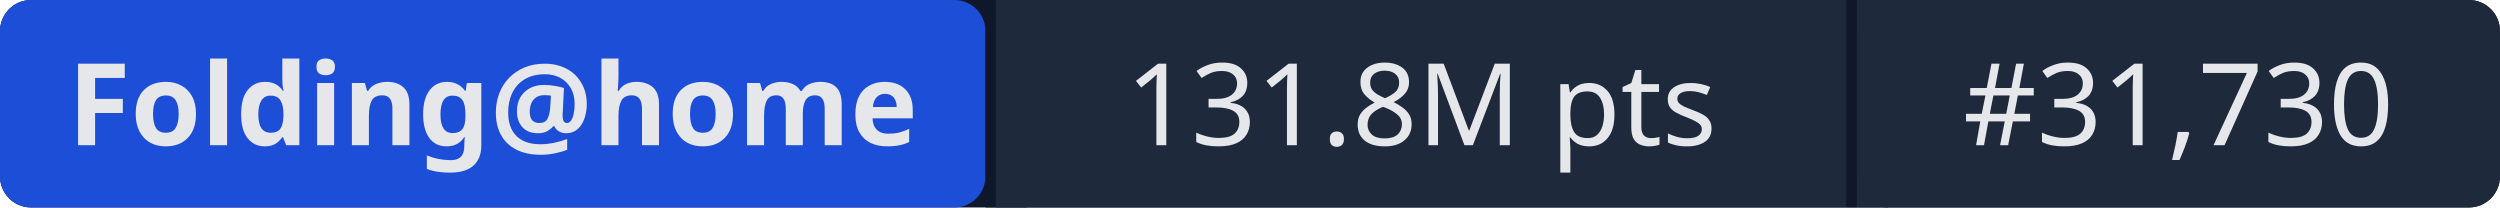
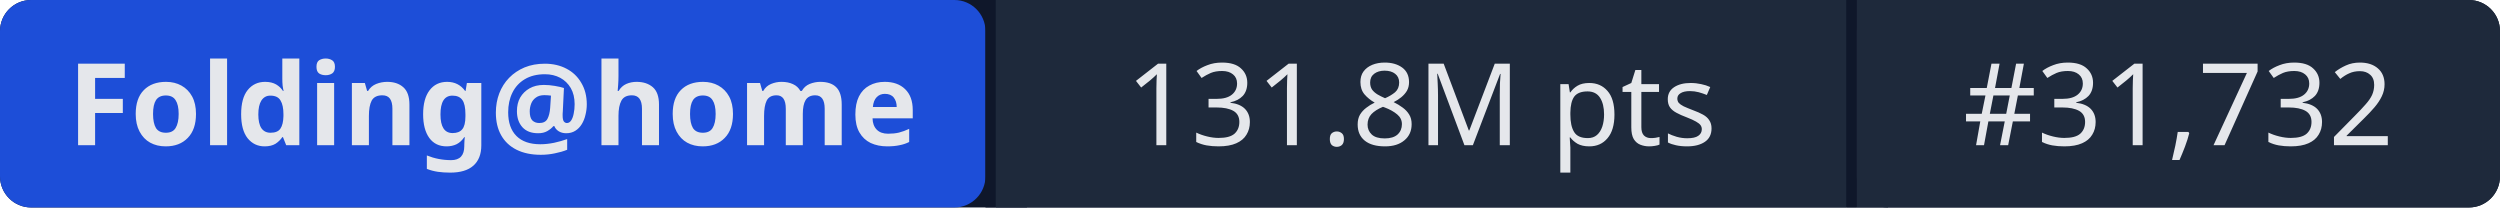
- <svg xmlns="http://www.w3.org/2000/svg" width="241" height="20" role="img" aria-label="Folding@home: 131.8M pts | #31,730">
+ <svg xmlns="http://www.w3.org/2000/svg" width="241" height="20" role="img" aria-label="Folding@home: 131.8M pts | #31,732">
  <rect width="241" height="20" rx="3" fill="#0f172a" />
  <rect x="0" width="95" height="20" rx="3" fill="#1d4ed8" />
  <rect x="95" width="1" height="20" fill="#0f172a" />
  <rect x="96" width="82" height="20" fill="#1e293b" />
  <rect x="178" width="1" height="20" fill="#0f172a" />
  <rect x="179" width="62" height="20" rx="3" fill="#1e293b" />
  <rect x="96" width="3" height="20" fill="#1e293b" />
  <rect x="179" width="3" height="20" fill="#1e293b" />
  <g fill="#e5e7eb" font-family="system-ui,sans-serif" font-size="11" text-anchor="middle">
    <text x="47.5" y="14" font-weight="600">Folding@home</text>
    <text x="137" y="14">131.8M pts</text>
-     <text x="210" y="14">#31,730</text>
+     <text x="210" y="14">#31,732</text>
  </g>
</svg>
